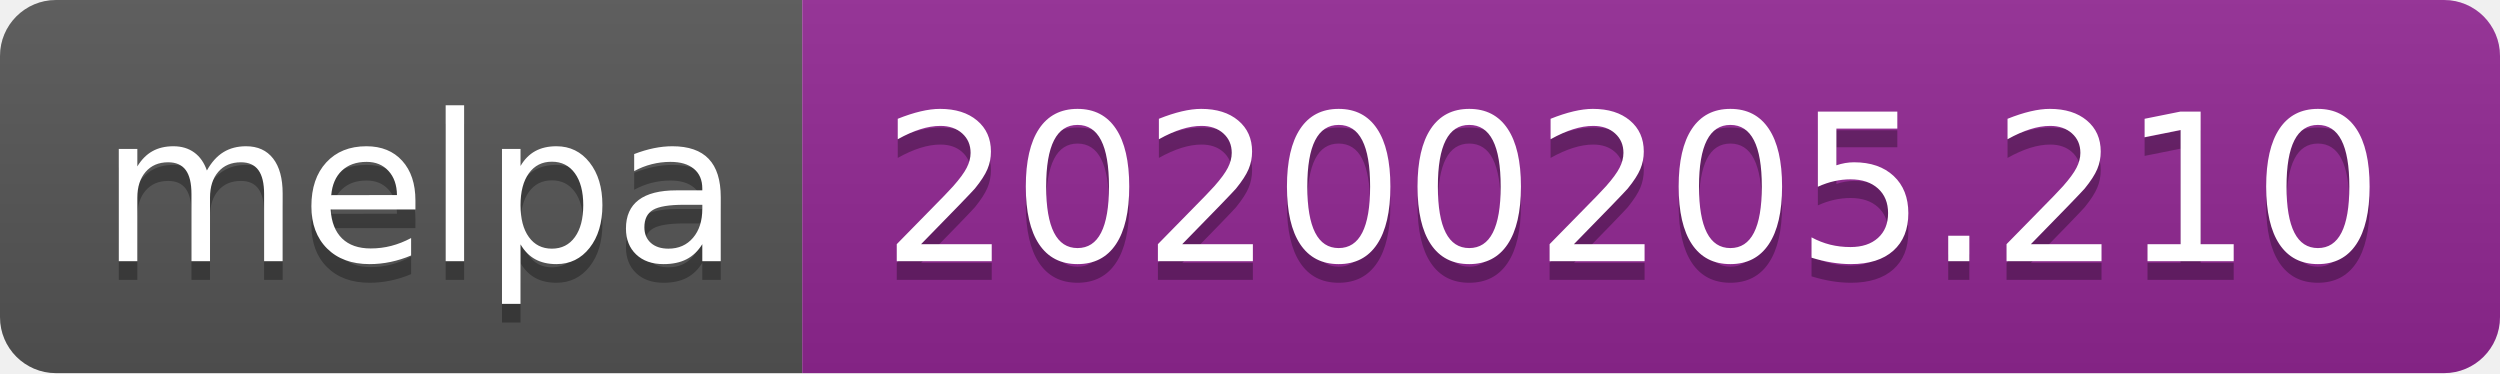
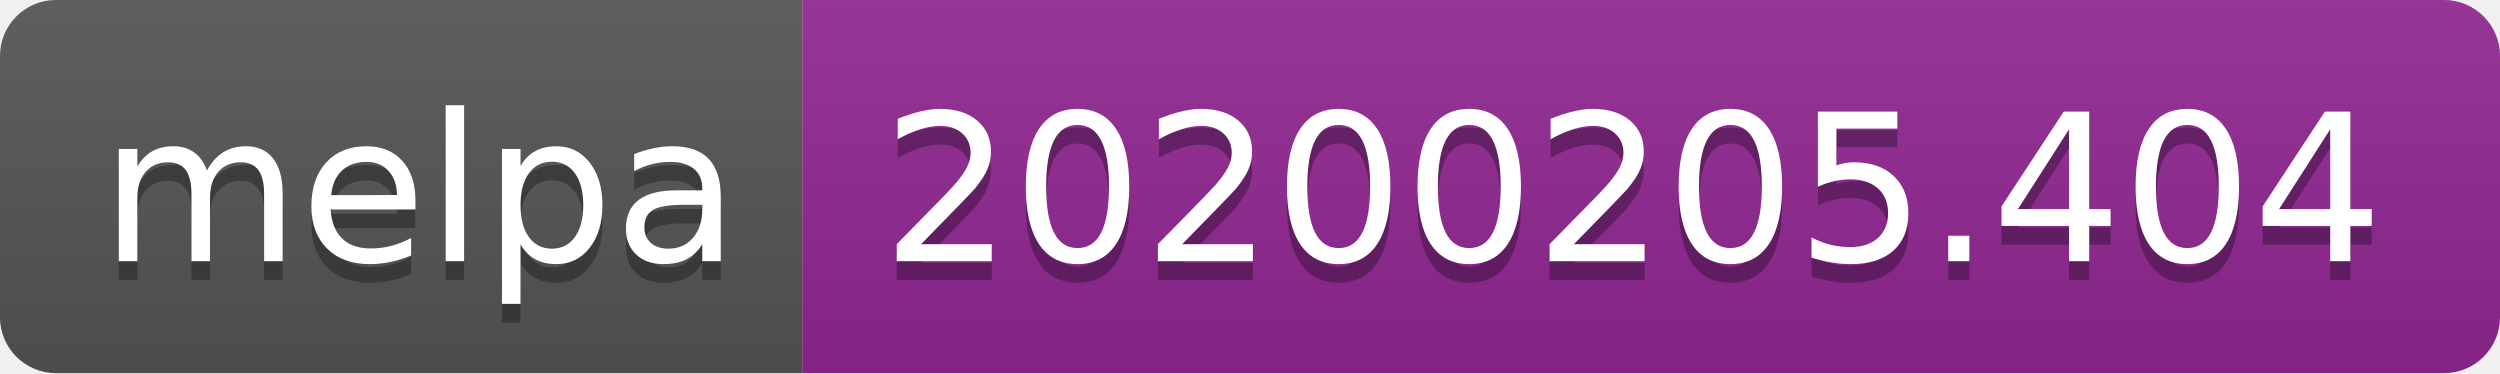
<svg xmlns="http://www.w3.org/2000/svg" width="134" height="20">
  <linearGradient id="b" x2="0" y2="100%">
    <stop offset="0" stop-color="#bbb" stop-opacity=".1" />
    <stop offset="1" stop-opacity=".1" />
  </linearGradient>
  <clipPath id="a">
    <rect width="134" height="20" rx="3" fill="#fff" />
  </clipPath>
  <g clip-path="url(#a)">
    <path fill="#555" d="M0 0h43v20H0z" />
    <path fill="#922793" d="M43 0h91v20H43z" />
    <path fill="url(#b)" d="M0 0h134v20H0z" />
  </g>
  <g fill="#fff" text-anchor="middle" font-family="DejaVu Sans,Verdana,Geneva,sans-serif" font-size="110">
    <text x="225" y="150" fill="#010101" fill-opacity=".3" transform="scale(.1)" textLength="330">melpa</text>
    <text x="225" y="140" transform="scale(.1)" textLength="330">melpa</text>
-     <text x="875" y="150" fill="#010101" fill-opacity=".3" transform="scale(.1)" textLength="810">20200205.210</text>
-     <text x="875" y="140" transform="scale(.1)" textLength="810">20200205.210</text>
+     <text x="875" y="150" fill="#010101" fill-opacity=".3" transform="scale(.1)" textLength="810">20200205.404</text>
+     <text x="875" y="140" transform="scale(.1)" textLength="810">20200205.404</text>
  </g>
</svg>
